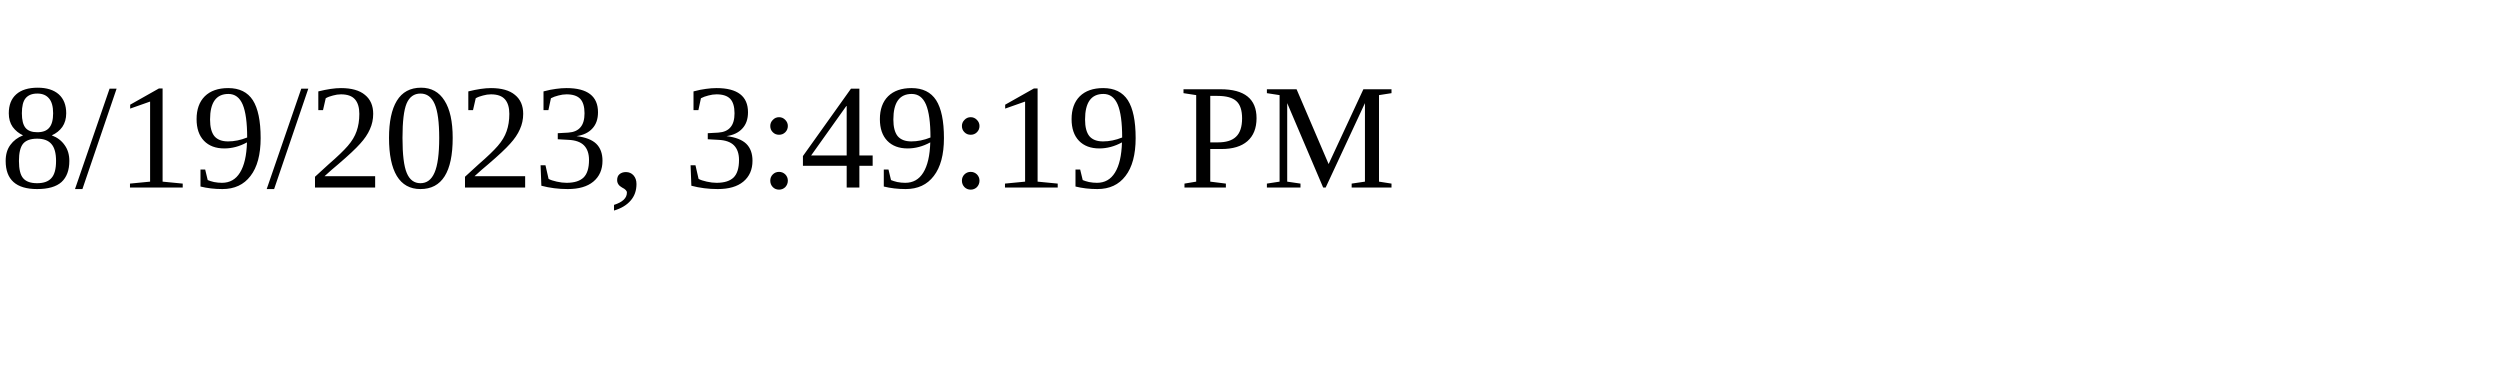
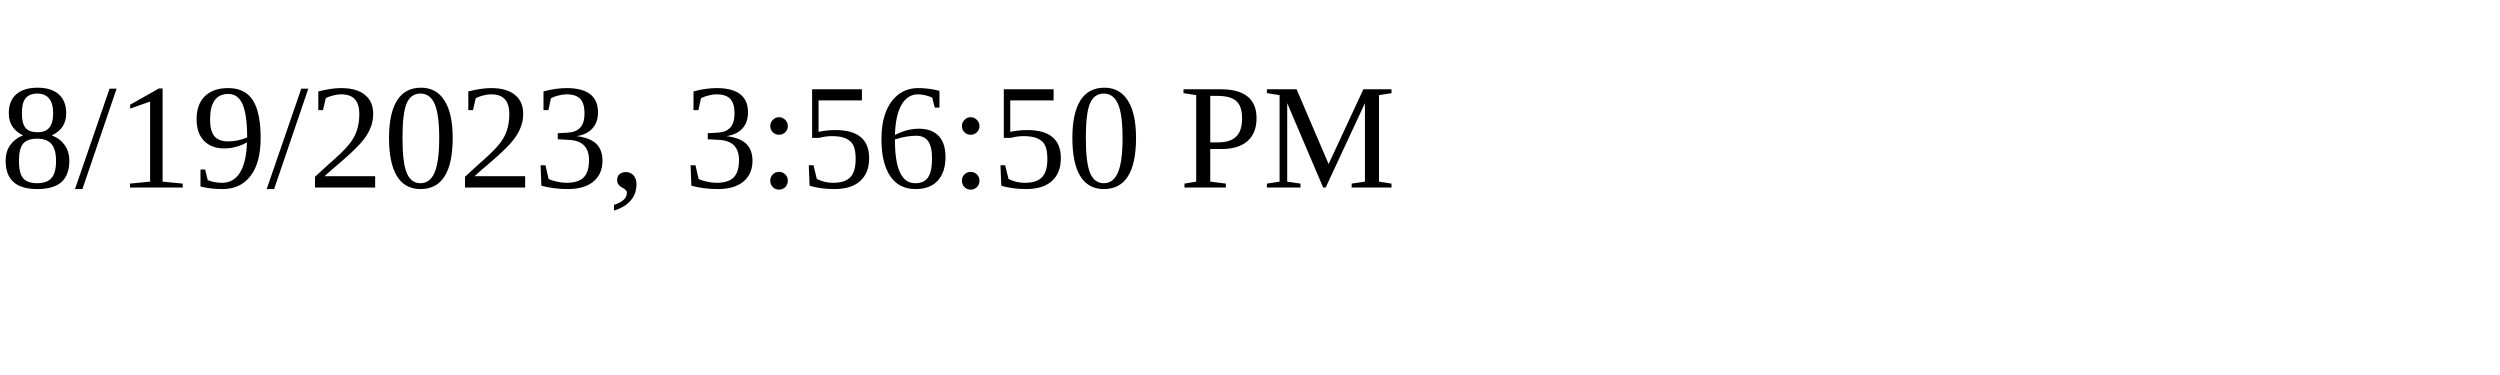
<svg xmlns="http://www.w3.org/2000/svg" height="30" width="200">
-   <text x="0" y="15">8/19/2023, 3:49:19 PM</text>
+   <text x="0" y="15">8/19/2023, 3:56:50 PM</text>
</svg>
